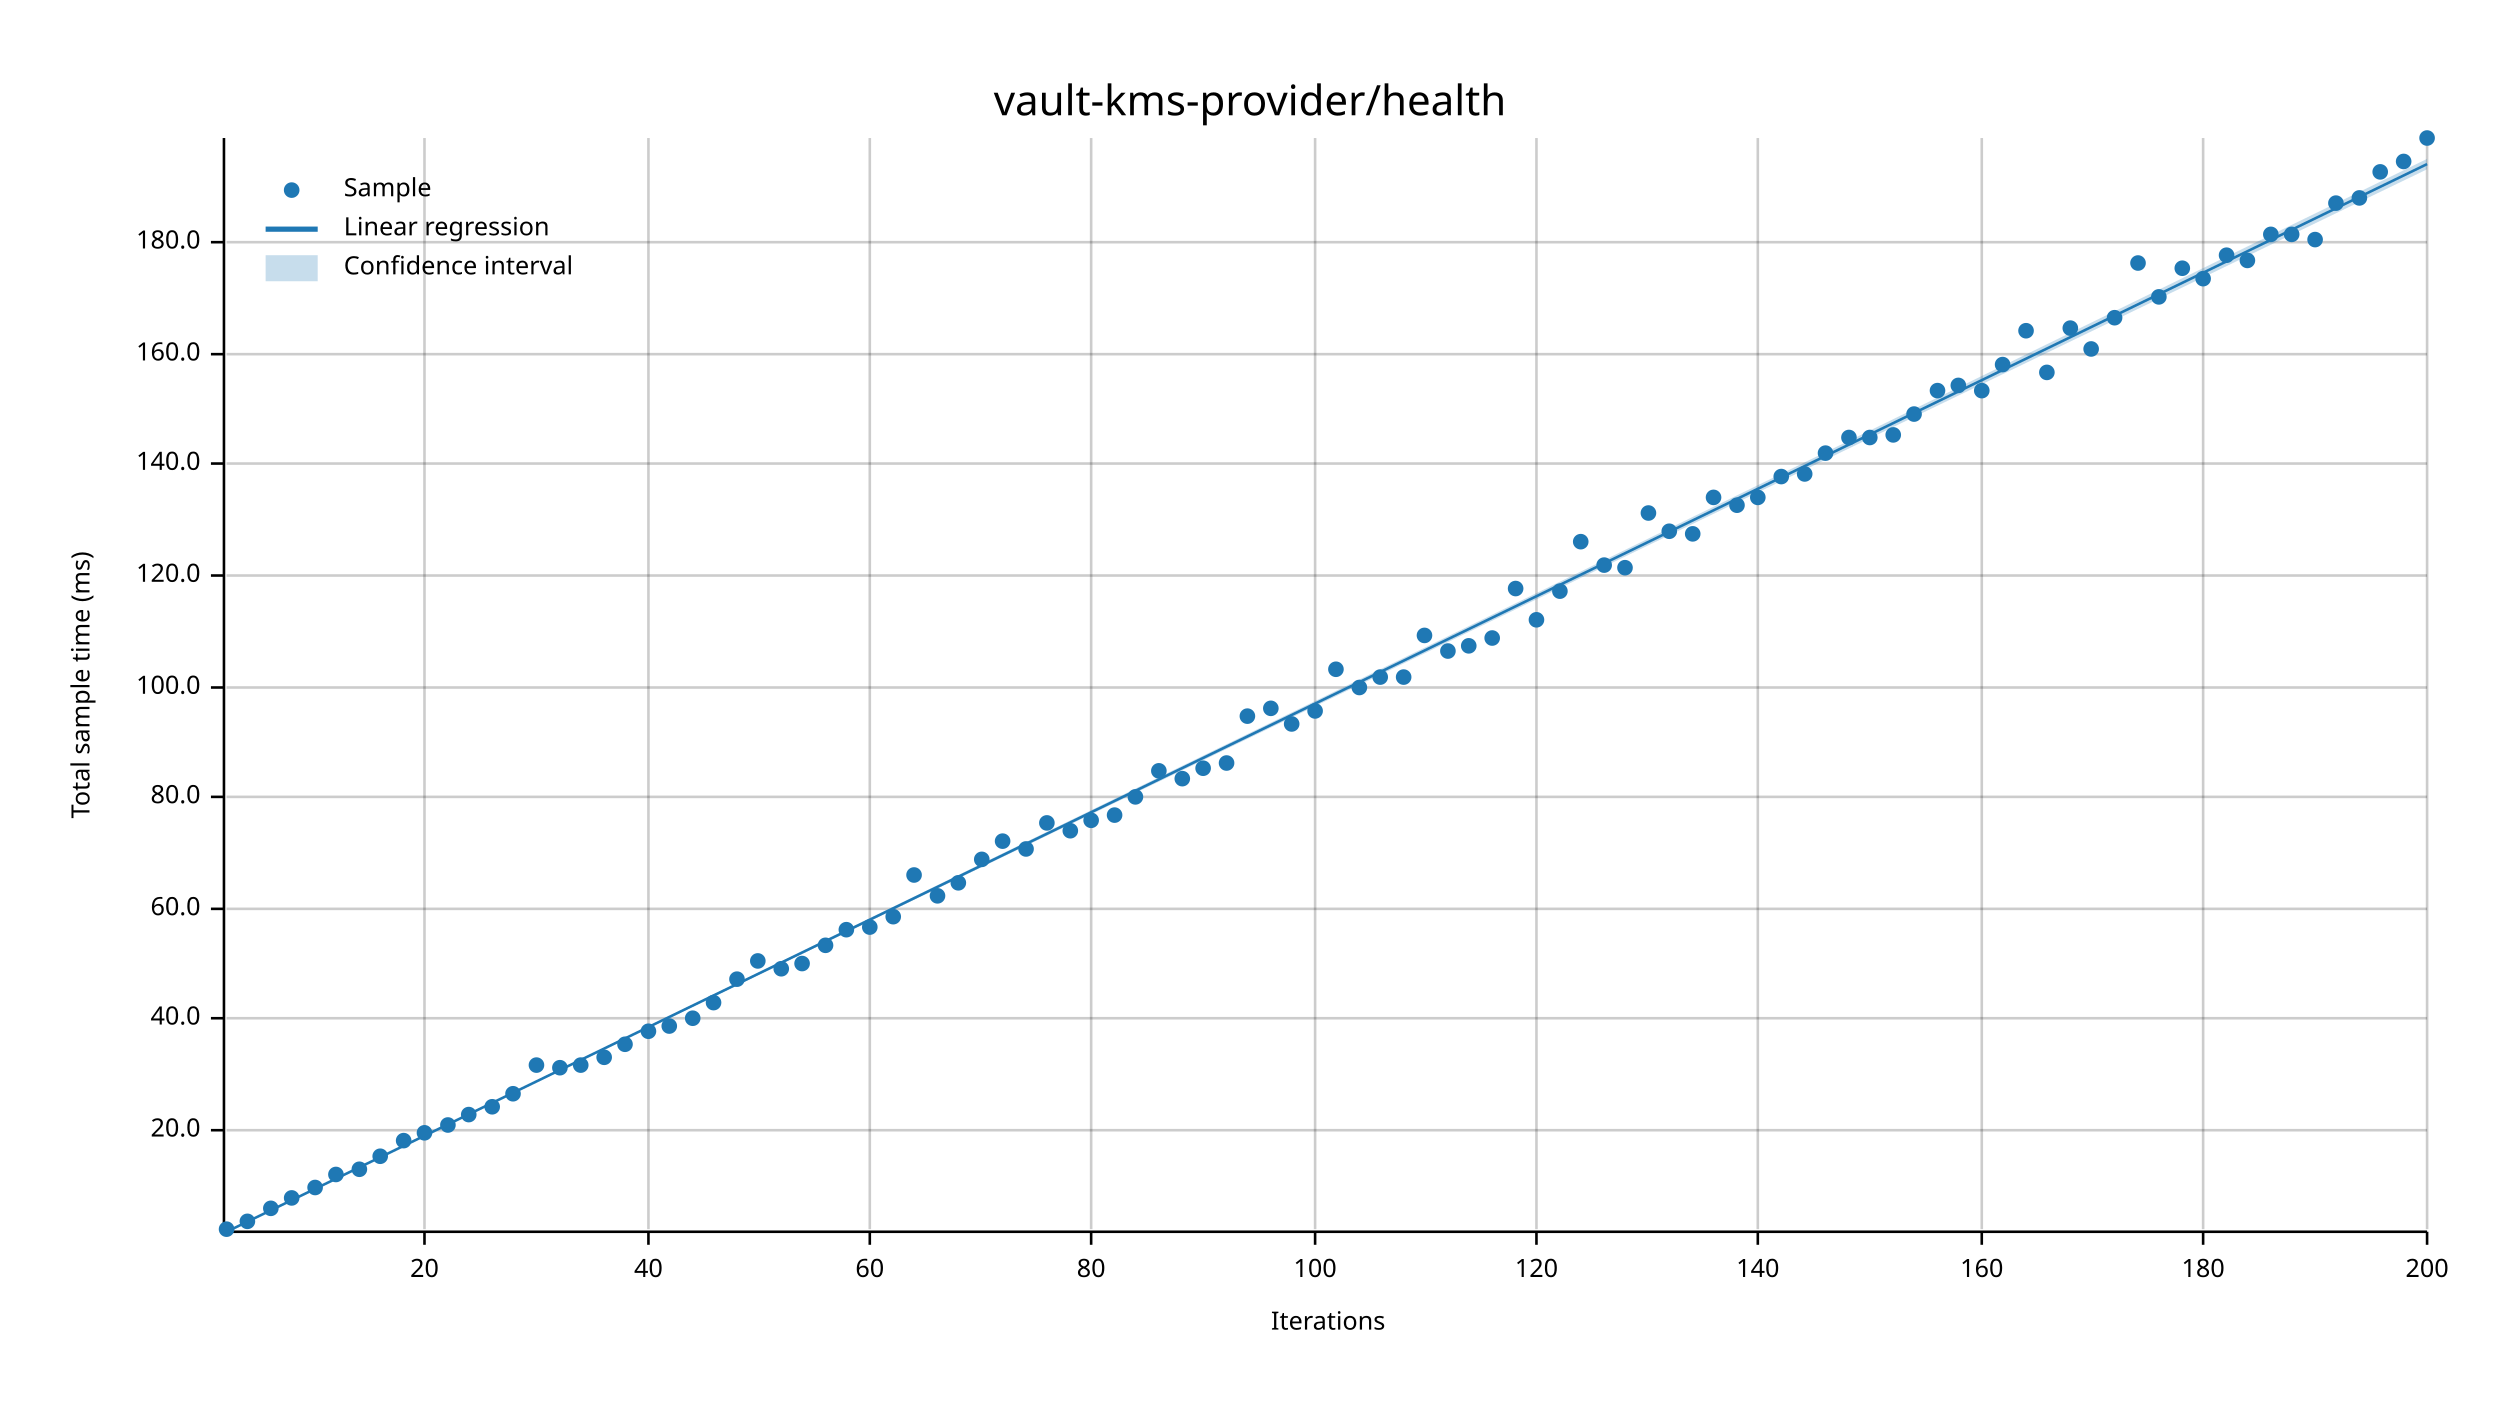
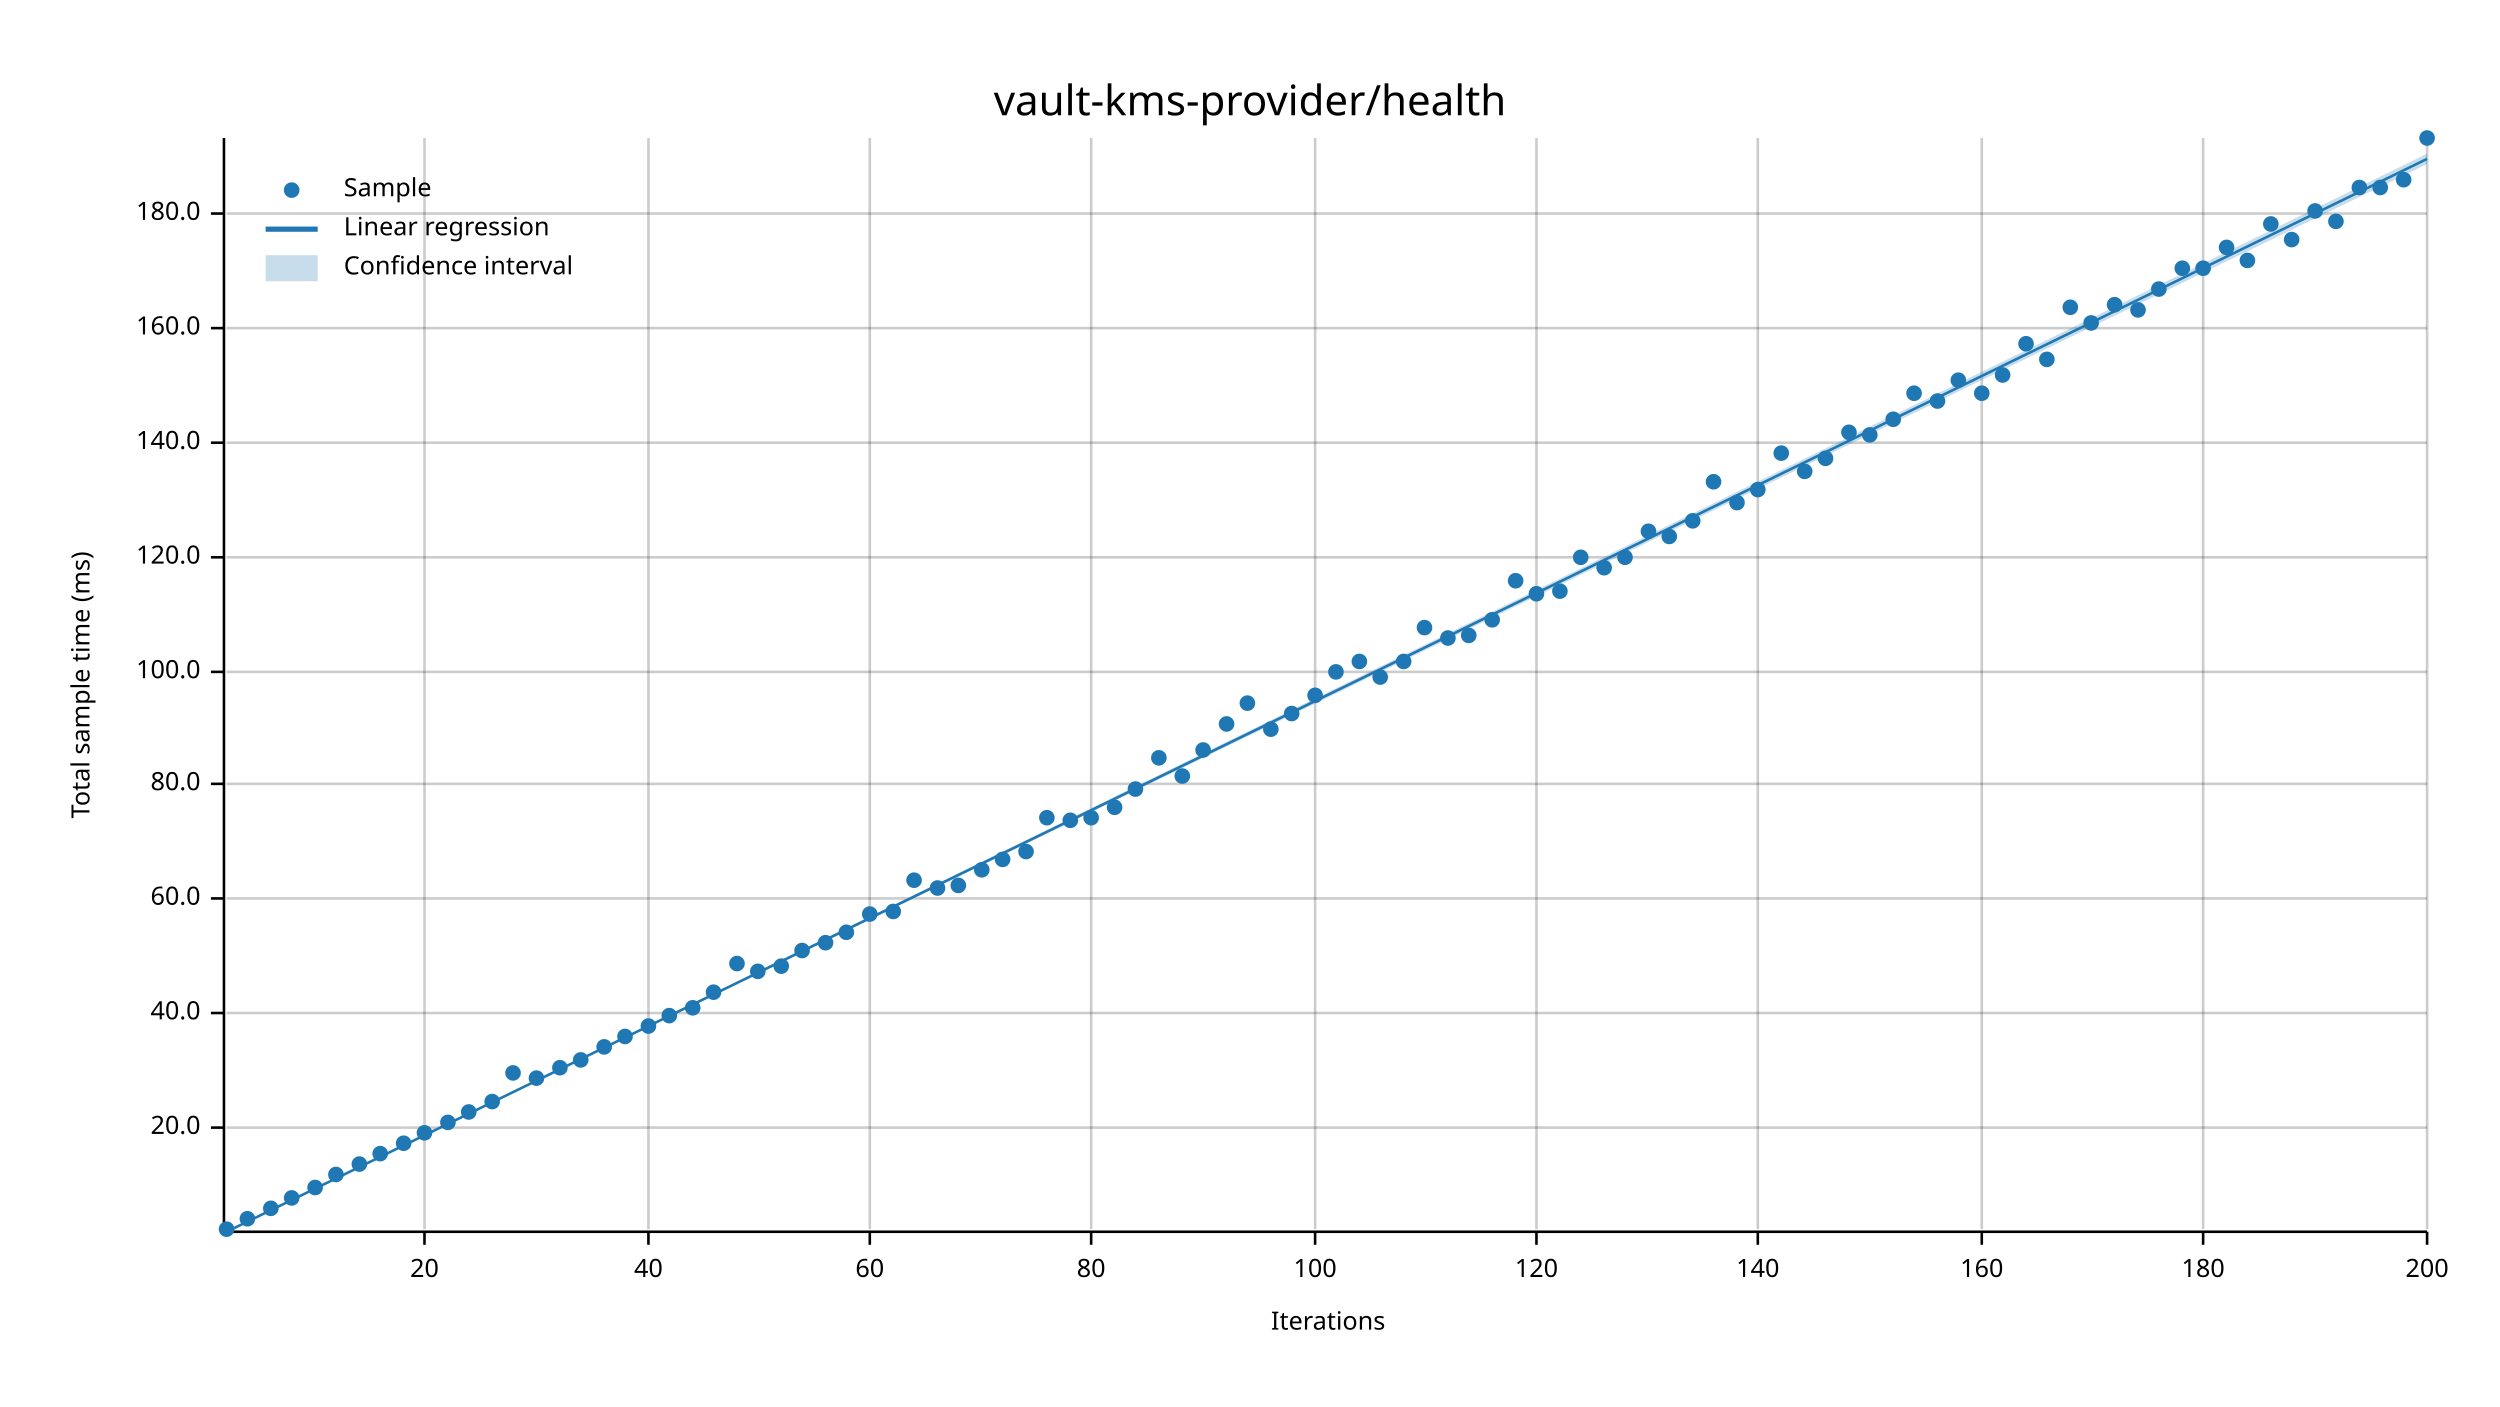
<svg xmlns="http://www.w3.org/2000/svg" width="960" height="540" viewBox="0 0 960 540">
  <text x="480" y="32" dy="0.76em" text-anchor="middle" font-family="sans-serif" font-size="16.129" opacity="1" fill="#000000">
vault-kms-provider/health
</text>
  <text x="27" y="263" dy="0.76em" text-anchor="middle" font-family="sans-serif" font-size="9.677" opacity="1" fill="#000000" transform="rotate(270, 27, 263)">
Total sample time (ms)
</text>
  <text x="510" y="513" dy="-0.5ex" text-anchor="middle" font-family="sans-serif" font-size="9.677" opacity="1" fill="#000000">
Iterations
</text>
  <line opacity="0.2" stroke="#000000" stroke-width="1" x1="163" y1="472" x2="163" y2="53" />
  <line opacity="0.2" stroke="#000000" stroke-width="1" x1="249" y1="472" x2="249" y2="53" />
  <line opacity="0.2" stroke="#000000" stroke-width="1" x1="334" y1="472" x2="334" y2="53" />
  <line opacity="0.2" stroke="#000000" stroke-width="1" x1="419" y1="472" x2="419" y2="53" />
  <line opacity="0.2" stroke="#000000" stroke-width="1" x1="505" y1="472" x2="505" y2="53" />
  <line opacity="0.2" stroke="#000000" stroke-width="1" x1="590" y1="472" x2="590" y2="53" />
  <line opacity="0.2" stroke="#000000" stroke-width="1" x1="675" y1="472" x2="675" y2="53" />
  <line opacity="0.2" stroke="#000000" stroke-width="1" x1="761" y1="472" x2="761" y2="53" />
  <line opacity="0.2" stroke="#000000" stroke-width="1" x1="846" y1="472" x2="846" y2="53" />
  <line opacity="0.2" stroke="#000000" stroke-width="1" x1="932" y1="472" x2="932" y2="53" />
-   <line opacity="0.2" stroke="#000000" stroke-width="1" x1="87" y1="434" x2="932" y2="434" />
-   <line opacity="0.2" stroke="#000000" stroke-width="1" x1="87" y1="391" x2="932" y2="391" />
-   <line opacity="0.2" stroke="#000000" stroke-width="1" x1="87" y1="349" x2="932" y2="349" />
-   <line opacity="0.2" stroke="#000000" stroke-width="1" x1="87" y1="306" x2="932" y2="306" />
-   <line opacity="0.2" stroke="#000000" stroke-width="1" x1="87" y1="264" x2="932" y2="264" />
-   <line opacity="0.2" stroke="#000000" stroke-width="1" x1="87" y1="221" x2="932" y2="221" />
-   <line opacity="0.2" stroke="#000000" stroke-width="1" x1="87" y1="178" x2="932" y2="178" />
-   <line opacity="0.2" stroke="#000000" stroke-width="1" x1="87" y1="136" x2="932" y2="136" />
-   <line opacity="0.2" stroke="#000000" stroke-width="1" x1="87" y1="93" x2="932" y2="93" />
+   <line opacity="0.2" stroke="#000000" stroke-width="1" x1="87" y1="433" x2="932" y2="433" />
+   <line opacity="0.2" stroke="#000000" stroke-width="1" x1="87" y1="389" x2="932" y2="389" />
+   <line opacity="0.2" stroke="#000000" stroke-width="1" x1="87" y1="345" x2="932" y2="345" />
+   <line opacity="0.2" stroke="#000000" stroke-width="1" x1="87" y1="301" x2="932" y2="301" />
+   <line opacity="0.2" stroke="#000000" stroke-width="1" x1="87" y1="258" x2="932" y2="258" />
+   <line opacity="0.2" stroke="#000000" stroke-width="1" x1="87" y1="214" x2="932" y2="214" />
+   <line opacity="0.2" stroke="#000000" stroke-width="1" x1="87" y1="170" x2="932" y2="170" />
+   <line opacity="0.2" stroke="#000000" stroke-width="1" x1="87" y1="126" x2="932" y2="126" />
+   <line opacity="0.2" stroke="#000000" stroke-width="1" x1="87" y1="82" x2="932" y2="82" />
  <polyline fill="none" opacity="1" stroke="#000000" stroke-width="1" points="86,53 86,472 " />
-   <text x="77" y="434" dy="0.5ex" text-anchor="end" font-family="sans-serif" font-size="9.677" opacity="1" fill="#000000">
+   <text x="77" y="433" dy="0.5ex" text-anchor="end" font-family="sans-serif" font-size="9.677" opacity="1" fill="#000000">
20.0
</text>
-   <polyline fill="none" opacity="1" stroke="#000000" stroke-width="1" points="81,434 86,434 " />
-   <text x="77" y="391" dy="0.5ex" text-anchor="end" font-family="sans-serif" font-size="9.677" opacity="1" fill="#000000">
+   <polyline fill="none" opacity="1" stroke="#000000" stroke-width="1" points="81,433 86,433 " />
+   <text x="77" y="389" dy="0.5ex" text-anchor="end" font-family="sans-serif" font-size="9.677" opacity="1" fill="#000000">
40.0
</text>
-   <polyline fill="none" opacity="1" stroke="#000000" stroke-width="1" points="81,391 86,391 " />
-   <text x="77" y="349" dy="0.5ex" text-anchor="end" font-family="sans-serif" font-size="9.677" opacity="1" fill="#000000">
+   <polyline fill="none" opacity="1" stroke="#000000" stroke-width="1" points="81,389 86,389 " />
+   <text x="77" y="345" dy="0.5ex" text-anchor="end" font-family="sans-serif" font-size="9.677" opacity="1" fill="#000000">
60.0
</text>
-   <polyline fill="none" opacity="1" stroke="#000000" stroke-width="1" points="81,349 86,349 " />
-   <text x="77" y="306" dy="0.5ex" text-anchor="end" font-family="sans-serif" font-size="9.677" opacity="1" fill="#000000">
+   <polyline fill="none" opacity="1" stroke="#000000" stroke-width="1" points="81,345 86,345 " />
+   <text x="77" y="301" dy="0.5ex" text-anchor="end" font-family="sans-serif" font-size="9.677" opacity="1" fill="#000000">
80.0
</text>
-   <polyline fill="none" opacity="1" stroke="#000000" stroke-width="1" points="81,306 86,306 " />
-   <text x="77" y="264" dy="0.5ex" text-anchor="end" font-family="sans-serif" font-size="9.677" opacity="1" fill="#000000">
+   <polyline fill="none" opacity="1" stroke="#000000" stroke-width="1" points="81,301 86,301 " />
+   <text x="77" y="258" dy="0.5ex" text-anchor="end" font-family="sans-serif" font-size="9.677" opacity="1" fill="#000000">
100.0
</text>
-   <polyline fill="none" opacity="1" stroke="#000000" stroke-width="1" points="81,264 86,264 " />
-   <text x="77" y="221" dy="0.5ex" text-anchor="end" font-family="sans-serif" font-size="9.677" opacity="1" fill="#000000">
+   <polyline fill="none" opacity="1" stroke="#000000" stroke-width="1" points="81,258 86,258 " />
+   <text x="77" y="214" dy="0.5ex" text-anchor="end" font-family="sans-serif" font-size="9.677" opacity="1" fill="#000000">
120.0
</text>
-   <polyline fill="none" opacity="1" stroke="#000000" stroke-width="1" points="81,221 86,221 " />
-   <text x="77" y="178" dy="0.5ex" text-anchor="end" font-family="sans-serif" font-size="9.677" opacity="1" fill="#000000">
+   <polyline fill="none" opacity="1" stroke="#000000" stroke-width="1" points="81,214 86,214 " />
+   <text x="77" y="170" dy="0.5ex" text-anchor="end" font-family="sans-serif" font-size="9.677" opacity="1" fill="#000000">
140.0
</text>
-   <polyline fill="none" opacity="1" stroke="#000000" stroke-width="1" points="81,178 86,178 " />
-   <text x="77" y="136" dy="0.5ex" text-anchor="end" font-family="sans-serif" font-size="9.677" opacity="1" fill="#000000">
+   <polyline fill="none" opacity="1" stroke="#000000" stroke-width="1" points="81,170 86,170 " />
+   <text x="77" y="126" dy="0.5ex" text-anchor="end" font-family="sans-serif" font-size="9.677" opacity="1" fill="#000000">
160.0
</text>
-   <polyline fill="none" opacity="1" stroke="#000000" stroke-width="1" points="81,136 86,136 " />
-   <text x="77" y="93" dy="0.5ex" text-anchor="end" font-family="sans-serif" font-size="9.677" opacity="1" fill="#000000">
+   <polyline fill="none" opacity="1" stroke="#000000" stroke-width="1" points="81,126 86,126 " />
+   <text x="77" y="82" dy="0.5ex" text-anchor="end" font-family="sans-serif" font-size="9.677" opacity="1" fill="#000000">
180.0
</text>
-   <polyline fill="none" opacity="1" stroke="#000000" stroke-width="1" points="81,93 86,93 " />
+   <polyline fill="none" opacity="1" stroke="#000000" stroke-width="1" points="81,82 86,82 " />
  <polyline fill="none" opacity="1" stroke="#000000" stroke-width="1" points="87,473 932,473 " />
  <text x="163" y="483" dy="0.76em" text-anchor="middle" font-family="sans-serif" font-size="9.677" opacity="1" fill="#000000">
20
</text>
  <polyline fill="none" opacity="1" stroke="#000000" stroke-width="1" points="163,473 163,478 " />
  <text x="249" y="483" dy="0.76em" text-anchor="middle" font-family="sans-serif" font-size="9.677" opacity="1" fill="#000000">
40
</text>
  <polyline fill="none" opacity="1" stroke="#000000" stroke-width="1" points="249,473 249,478 " />
  <text x="334" y="483" dy="0.76em" text-anchor="middle" font-family="sans-serif" font-size="9.677" opacity="1" fill="#000000">
60
</text>
  <polyline fill="none" opacity="1" stroke="#000000" stroke-width="1" points="334,473 334,478 " />
  <text x="419" y="483" dy="0.76em" text-anchor="middle" font-family="sans-serif" font-size="9.677" opacity="1" fill="#000000">
80
</text>
  <polyline fill="none" opacity="1" stroke="#000000" stroke-width="1" points="419,473 419,478 " />
  <text x="505" y="483" dy="0.76em" text-anchor="middle" font-family="sans-serif" font-size="9.677" opacity="1" fill="#000000">
100
</text>
  <polyline fill="none" opacity="1" stroke="#000000" stroke-width="1" points="505,473 505,478 " />
  <text x="590" y="483" dy="0.76em" text-anchor="middle" font-family="sans-serif" font-size="9.677" opacity="1" fill="#000000">
120
</text>
  <polyline fill="none" opacity="1" stroke="#000000" stroke-width="1" points="590,473 590,478 " />
  <text x="675" y="483" dy="0.76em" text-anchor="middle" font-family="sans-serif" font-size="9.677" opacity="1" fill="#000000">
140
</text>
  <polyline fill="none" opacity="1" stroke="#000000" stroke-width="1" points="675,473 675,478 " />
  <text x="761" y="483" dy="0.76em" text-anchor="middle" font-family="sans-serif" font-size="9.677" opacity="1" fill="#000000">
160
</text>
  <polyline fill="none" opacity="1" stroke="#000000" stroke-width="1" points="761,473 761,478 " />
  <text x="846" y="483" dy="0.76em" text-anchor="middle" font-family="sans-serif" font-size="9.677" opacity="1" fill="#000000">
180
</text>
  <polyline fill="none" opacity="1" stroke="#000000" stroke-width="1" points="846,473 846,478 " />
  <text x="932" y="483" dy="0.76em" text-anchor="middle" font-family="sans-serif" font-size="9.677" opacity="1" fill="#000000">
200
</text>
  <polyline fill="none" opacity="1" stroke="#000000" stroke-width="1" points="932,473 932,478 " />
  <circle cx="87" cy="472" r="3" opacity="1" fill="#1F78B4" stroke="none" stroke-width="1" />
-   <circle cx="95" cy="469" r="3" opacity="1" fill="#1F78B4" stroke="none" stroke-width="1" />
+   <circle cx="95" cy="468" r="3" opacity="1" fill="#1F78B4" stroke="none" stroke-width="1" />
  <circle cx="104" cy="464" r="3" opacity="1" fill="#1F78B4" stroke="none" stroke-width="1" />
  <circle cx="112" cy="460" r="3" opacity="1" fill="#1F78B4" stroke="none" stroke-width="1" />
  <circle cx="121" cy="456" r="3" opacity="1" fill="#1F78B4" stroke="none" stroke-width="1" />
  <circle cx="129" cy="451" r="3" opacity="1" fill="#1F78B4" stroke="none" stroke-width="1" />
-   <circle cx="138" cy="449" r="3" opacity="1" fill="#1F78B4" stroke="none" stroke-width="1" />
-   <circle cx="146" cy="444" r="3" opacity="1" fill="#1F78B4" stroke="none" stroke-width="1" />
-   <circle cx="155" cy="438" r="3" opacity="1" fill="#1F78B4" stroke="none" stroke-width="1" />
+   <circle cx="138" cy="447" r="3" opacity="1" fill="#1F78B4" stroke="none" stroke-width="1" />
+   <circle cx="146" cy="443" r="3" opacity="1" fill="#1F78B4" stroke="none" stroke-width="1" />
+   <circle cx="155" cy="439" r="3" opacity="1" fill="#1F78B4" stroke="none" stroke-width="1" />
  <circle cx="163" cy="435" r="3" opacity="1" fill="#1F78B4" stroke="none" stroke-width="1" />
-   <circle cx="172" cy="432" r="3" opacity="1" fill="#1F78B4" stroke="none" stroke-width="1" />
-   <circle cx="180" cy="428" r="3" opacity="1" fill="#1F78B4" stroke="none" stroke-width="1" />
-   <circle cx="189" cy="425" r="3" opacity="1" fill="#1F78B4" stroke="none" stroke-width="1" />
-   <circle cx="197" cy="420" r="3" opacity="1" fill="#1F78B4" stroke="none" stroke-width="1" />
-   <circle cx="206" cy="409" r="3" opacity="1" fill="#1F78B4" stroke="none" stroke-width="1" />
+   <circle cx="172" cy="431" r="3" opacity="1" fill="#1F78B4" stroke="none" stroke-width="1" />
+   <circle cx="180" cy="427" r="3" opacity="1" fill="#1F78B4" stroke="none" stroke-width="1" />
+   <circle cx="189" cy="423" r="3" opacity="1" fill="#1F78B4" stroke="none" stroke-width="1" />
+   <circle cx="197" cy="412" r="3" opacity="1" fill="#1F78B4" stroke="none" stroke-width="1" />
+   <circle cx="206" cy="414" r="3" opacity="1" fill="#1F78B4" stroke="none" stroke-width="1" />
  <circle cx="215" cy="410" r="3" opacity="1" fill="#1F78B4" stroke="none" stroke-width="1" />
-   <circle cx="223" cy="409" r="3" opacity="1" fill="#1F78B4" stroke="none" stroke-width="1" />
-   <circle cx="232" cy="406" r="3" opacity="1" fill="#1F78B4" stroke="none" stroke-width="1" />
-   <circle cx="240" cy="401" r="3" opacity="1" fill="#1F78B4" stroke="none" stroke-width="1" />
-   <circle cx="249" cy="396" r="3" opacity="1" fill="#1F78B4" stroke="none" stroke-width="1" />
-   <circle cx="257" cy="394" r="3" opacity="1" fill="#1F78B4" stroke="none" stroke-width="1" />
-   <circle cx="266" cy="391" r="3" opacity="1" fill="#1F78B4" stroke="none" stroke-width="1" />
-   <circle cx="274" cy="385" r="3" opacity="1" fill="#1F78B4" stroke="none" stroke-width="1" />
-   <circle cx="283" cy="376" r="3" opacity="1" fill="#1F78B4" stroke="none" stroke-width="1" />
-   <circle cx="291" cy="369" r="3" opacity="1" fill="#1F78B4" stroke="none" stroke-width="1" />
-   <circle cx="300" cy="372" r="3" opacity="1" fill="#1F78B4" stroke="none" stroke-width="1" />
-   <circle cx="308" cy="370" r="3" opacity="1" fill="#1F78B4" stroke="none" stroke-width="1" />
-   <circle cx="317" cy="363" r="3" opacity="1" fill="#1F78B4" stroke="none" stroke-width="1" />
-   <circle cx="325" cy="357" r="3" opacity="1" fill="#1F78B4" stroke="none" stroke-width="1" />
-   <circle cx="334" cy="356" r="3" opacity="1" fill="#1F78B4" stroke="none" stroke-width="1" />
-   <circle cx="343" cy="352" r="3" opacity="1" fill="#1F78B4" stroke="none" stroke-width="1" />
-   <circle cx="351" cy="336" r="3" opacity="1" fill="#1F78B4" stroke="none" stroke-width="1" />
-   <circle cx="360" cy="344" r="3" opacity="1" fill="#1F78B4" stroke="none" stroke-width="1" />
-   <circle cx="368" cy="339" r="3" opacity="1" fill="#1F78B4" stroke="none" stroke-width="1" />
-   <circle cx="377" cy="330" r="3" opacity="1" fill="#1F78B4" stroke="none" stroke-width="1" />
-   <circle cx="385" cy="323" r="3" opacity="1" fill="#1F78B4" stroke="none" stroke-width="1" />
-   <circle cx="394" cy="326" r="3" opacity="1" fill="#1F78B4" stroke="none" stroke-width="1" />
-   <circle cx="402" cy="316" r="3" opacity="1" fill="#1F78B4" stroke="none" stroke-width="1" />
-   <circle cx="411" cy="319" r="3" opacity="1" fill="#1F78B4" stroke="none" stroke-width="1" />
-   <circle cx="419" cy="315" r="3" opacity="1" fill="#1F78B4" stroke="none" stroke-width="1" />
-   <circle cx="428" cy="313" r="3" opacity="1" fill="#1F78B4" stroke="none" stroke-width="1" />
-   <circle cx="436" cy="306" r="3" opacity="1" fill="#1F78B4" stroke="none" stroke-width="1" />
-   <circle cx="445" cy="296" r="3" opacity="1" fill="#1F78B4" stroke="none" stroke-width="1" />
-   <circle cx="454" cy="299" r="3" opacity="1" fill="#1F78B4" stroke="none" stroke-width="1" />
-   <circle cx="462" cy="295" r="3" opacity="1" fill="#1F78B4" stroke="none" stroke-width="1" />
-   <circle cx="471" cy="293" r="3" opacity="1" fill="#1F78B4" stroke="none" stroke-width="1" />
-   <circle cx="479" cy="275" r="3" opacity="1" fill="#1F78B4" stroke="none" stroke-width="1" />
-   <circle cx="488" cy="272" r="3" opacity="1" fill="#1F78B4" stroke="none" stroke-width="1" />
-   <circle cx="496" cy="278" r="3" opacity="1" fill="#1F78B4" stroke="none" stroke-width="1" />
-   <circle cx="505" cy="273" r="3" opacity="1" fill="#1F78B4" stroke="none" stroke-width="1" />
-   <circle cx="513" cy="257" r="3" opacity="1" fill="#1F78B4" stroke="none" stroke-width="1" />
-   <circle cx="522" cy="264" r="3" opacity="1" fill="#1F78B4" stroke="none" stroke-width="1" />
+   <circle cx="223" cy="407" r="3" opacity="1" fill="#1F78B4" stroke="none" stroke-width="1" />
+   <circle cx="232" cy="402" r="3" opacity="1" fill="#1F78B4" stroke="none" stroke-width="1" />
+   <circle cx="240" cy="398" r="3" opacity="1" fill="#1F78B4" stroke="none" stroke-width="1" />
+   <circle cx="249" cy="394" r="3" opacity="1" fill="#1F78B4" stroke="none" stroke-width="1" />
+   <circle cx="257" cy="390" r="3" opacity="1" fill="#1F78B4" stroke="none" stroke-width="1" />
+   <circle cx="266" cy="387" r="3" opacity="1" fill="#1F78B4" stroke="none" stroke-width="1" />
+   <circle cx="274" cy="381" r="3" opacity="1" fill="#1F78B4" stroke="none" stroke-width="1" />
+   <circle cx="283" cy="370" r="3" opacity="1" fill="#1F78B4" stroke="none" stroke-width="1" />
+   <circle cx="291" cy="373" r="3" opacity="1" fill="#1F78B4" stroke="none" stroke-width="1" />
+   <circle cx="300" cy="371" r="3" opacity="1" fill="#1F78B4" stroke="none" stroke-width="1" />
+   <circle cx="308" cy="365" r="3" opacity="1" fill="#1F78B4" stroke="none" stroke-width="1" />
+   <circle cx="317" cy="362" r="3" opacity="1" fill="#1F78B4" stroke="none" stroke-width="1" />
+   <circle cx="325" cy="358" r="3" opacity="1" fill="#1F78B4" stroke="none" stroke-width="1" />
+   <circle cx="334" cy="351" r="3" opacity="1" fill="#1F78B4" stroke="none" stroke-width="1" />
+   <circle cx="343" cy="350" r="3" opacity="1" fill="#1F78B4" stroke="none" stroke-width="1" />
+   <circle cx="351" cy="338" r="3" opacity="1" fill="#1F78B4" stroke="none" stroke-width="1" />
+   <circle cx="360" cy="341" r="3" opacity="1" fill="#1F78B4" stroke="none" stroke-width="1" />
+   <circle cx="368" cy="340" r="3" opacity="1" fill="#1F78B4" stroke="none" stroke-width="1" />
+   <circle cx="377" cy="334" r="3" opacity="1" fill="#1F78B4" stroke="none" stroke-width="1" />
+   <circle cx="385" cy="330" r="3" opacity="1" fill="#1F78B4" stroke="none" stroke-width="1" />
+   <circle cx="394" cy="327" r="3" opacity="1" fill="#1F78B4" stroke="none" stroke-width="1" />
+   <circle cx="402" cy="314" r="3" opacity="1" fill="#1F78B4" stroke="none" stroke-width="1" />
+   <circle cx="411" cy="315" r="3" opacity="1" fill="#1F78B4" stroke="none" stroke-width="1" />
+   <circle cx="419" cy="314" r="3" opacity="1" fill="#1F78B4" stroke="none" stroke-width="1" />
+   <circle cx="428" cy="310" r="3" opacity="1" fill="#1F78B4" stroke="none" stroke-width="1" />
+   <circle cx="436" cy="303" r="3" opacity="1" fill="#1F78B4" stroke="none" stroke-width="1" />
+   <circle cx="445" cy="291" r="3" opacity="1" fill="#1F78B4" stroke="none" stroke-width="1" />
+   <circle cx="454" cy="298" r="3" opacity="1" fill="#1F78B4" stroke="none" stroke-width="1" />
+   <circle cx="462" cy="288" r="3" opacity="1" fill="#1F78B4" stroke="none" stroke-width="1" />
+   <circle cx="471" cy="278" r="3" opacity="1" fill="#1F78B4" stroke="none" stroke-width="1" />
+   <circle cx="479" cy="270" r="3" opacity="1" fill="#1F78B4" stroke="none" stroke-width="1" />
+   <circle cx="488" cy="280" r="3" opacity="1" fill="#1F78B4" stroke="none" stroke-width="1" />
+   <circle cx="496" cy="274" r="3" opacity="1" fill="#1F78B4" stroke="none" stroke-width="1" />
+   <circle cx="505" cy="267" r="3" opacity="1" fill="#1F78B4" stroke="none" stroke-width="1" />
+   <circle cx="513" cy="258" r="3" opacity="1" fill="#1F78B4" stroke="none" stroke-width="1" />
+   <circle cx="522" cy="254" r="3" opacity="1" fill="#1F78B4" stroke="none" stroke-width="1" />
  <circle cx="530" cy="260" r="3" opacity="1" fill="#1F78B4" stroke="none" stroke-width="1" />
-   <circle cx="539" cy="260" r="3" opacity="1" fill="#1F78B4" stroke="none" stroke-width="1" />
-   <circle cx="547" cy="244" r="3" opacity="1" fill="#1F78B4" stroke="none" stroke-width="1" />
-   <circle cx="556" cy="250" r="3" opacity="1" fill="#1F78B4" stroke="none" stroke-width="1" />
-   <circle cx="564" cy="248" r="3" opacity="1" fill="#1F78B4" stroke="none" stroke-width="1" />
-   <circle cx="573" cy="245" r="3" opacity="1" fill="#1F78B4" stroke="none" stroke-width="1" />
-   <circle cx="582" cy="226" r="3" opacity="1" fill="#1F78B4" stroke="none" stroke-width="1" />
-   <circle cx="590" cy="238" r="3" opacity="1" fill="#1F78B4" stroke="none" stroke-width="1" />
+   <circle cx="539" cy="254" r="3" opacity="1" fill="#1F78B4" stroke="none" stroke-width="1" />
+   <circle cx="547" cy="241" r="3" opacity="1" fill="#1F78B4" stroke="none" stroke-width="1" />
+   <circle cx="556" cy="245" r="3" opacity="1" fill="#1F78B4" stroke="none" stroke-width="1" />
+   <circle cx="564" cy="244" r="3" opacity="1" fill="#1F78B4" stroke="none" stroke-width="1" />
+   <circle cx="573" cy="238" r="3" opacity="1" fill="#1F78B4" stroke="none" stroke-width="1" />
+   <circle cx="582" cy="223" r="3" opacity="1" fill="#1F78B4" stroke="none" stroke-width="1" />
+   <circle cx="590" cy="228" r="3" opacity="1" fill="#1F78B4" stroke="none" stroke-width="1" />
  <circle cx="599" cy="227" r="3" opacity="1" fill="#1F78B4" stroke="none" stroke-width="1" />
-   <circle cx="607" cy="208" r="3" opacity="1" fill="#1F78B4" stroke="none" stroke-width="1" />
-   <circle cx="616" cy="217" r="3" opacity="1" fill="#1F78B4" stroke="none" stroke-width="1" />
-   <circle cx="624" cy="218" r="3" opacity="1" fill="#1F78B4" stroke="none" stroke-width="1" />
-   <circle cx="633" cy="197" r="3" opacity="1" fill="#1F78B4" stroke="none" stroke-width="1" />
-   <circle cx="641" cy="204" r="3" opacity="1" fill="#1F78B4" stroke="none" stroke-width="1" />
-   <circle cx="650" cy="205" r="3" opacity="1" fill="#1F78B4" stroke="none" stroke-width="1" />
-   <circle cx="658" cy="191" r="3" opacity="1" fill="#1F78B4" stroke="none" stroke-width="1" />
-   <circle cx="667" cy="194" r="3" opacity="1" fill="#1F78B4" stroke="none" stroke-width="1" />
-   <circle cx="675" cy="191" r="3" opacity="1" fill="#1F78B4" stroke="none" stroke-width="1" />
-   <circle cx="684" cy="183" r="3" opacity="1" fill="#1F78B4" stroke="none" stroke-width="1" />
-   <circle cx="693" cy="182" r="3" opacity="1" fill="#1F78B4" stroke="none" stroke-width="1" />
-   <circle cx="701" cy="174" r="3" opacity="1" fill="#1F78B4" stroke="none" stroke-width="1" />
-   <circle cx="710" cy="168" r="3" opacity="1" fill="#1F78B4" stroke="none" stroke-width="1" />
-   <circle cx="718" cy="168" r="3" opacity="1" fill="#1F78B4" stroke="none" stroke-width="1" />
-   <circle cx="727" cy="167" r="3" opacity="1" fill="#1F78B4" stroke="none" stroke-width="1" />
-   <circle cx="735" cy="159" r="3" opacity="1" fill="#1F78B4" stroke="none" stroke-width="1" />
-   <circle cx="744" cy="150" r="3" opacity="1" fill="#1F78B4" stroke="none" stroke-width="1" />
-   <circle cx="752" cy="148" r="3" opacity="1" fill="#1F78B4" stroke="none" stroke-width="1" />
-   <circle cx="761" cy="150" r="3" opacity="1" fill="#1F78B4" stroke="none" stroke-width="1" />
-   <circle cx="769" cy="140" r="3" opacity="1" fill="#1F78B4" stroke="none" stroke-width="1" />
-   <circle cx="778" cy="127" r="3" opacity="1" fill="#1F78B4" stroke="none" stroke-width="1" />
-   <circle cx="786" cy="143" r="3" opacity="1" fill="#1F78B4" stroke="none" stroke-width="1" />
-   <circle cx="795" cy="126" r="3" opacity="1" fill="#1F78B4" stroke="none" stroke-width="1" />
-   <circle cx="803" cy="134" r="3" opacity="1" fill="#1F78B4" stroke="none" stroke-width="1" />
-   <circle cx="812" cy="122" r="3" opacity="1" fill="#1F78B4" stroke="none" stroke-width="1" />
-   <circle cx="821" cy="101" r="3" opacity="1" fill="#1F78B4" stroke="none" stroke-width="1" />
-   <circle cx="829" cy="114" r="3" opacity="1" fill="#1F78B4" stroke="none" stroke-width="1" />
+   <circle cx="607" cy="214" r="3" opacity="1" fill="#1F78B4" stroke="none" stroke-width="1" />
+   <circle cx="616" cy="218" r="3" opacity="1" fill="#1F78B4" stroke="none" stroke-width="1" />
+   <circle cx="624" cy="214" r="3" opacity="1" fill="#1F78B4" stroke="none" stroke-width="1" />
+   <circle cx="633" cy="204" r="3" opacity="1" fill="#1F78B4" stroke="none" stroke-width="1" />
+   <circle cx="641" cy="206" r="3" opacity="1" fill="#1F78B4" stroke="none" stroke-width="1" />
+   <circle cx="650" cy="200" r="3" opacity="1" fill="#1F78B4" stroke="none" stroke-width="1" />
+   <circle cx="658" cy="185" r="3" opacity="1" fill="#1F78B4" stroke="none" stroke-width="1" />
+   <circle cx="667" cy="193" r="3" opacity="1" fill="#1F78B4" stroke="none" stroke-width="1" />
+   <circle cx="675" cy="188" r="3" opacity="1" fill="#1F78B4" stroke="none" stroke-width="1" />
+   <circle cx="684" cy="174" r="3" opacity="1" fill="#1F78B4" stroke="none" stroke-width="1" />
+   <circle cx="693" cy="181" r="3" opacity="1" fill="#1F78B4" stroke="none" stroke-width="1" />
+   <circle cx="701" cy="176" r="3" opacity="1" fill="#1F78B4" stroke="none" stroke-width="1" />
+   <circle cx="710" cy="166" r="3" opacity="1" fill="#1F78B4" stroke="none" stroke-width="1" />
+   <circle cx="718" cy="167" r="3" opacity="1" fill="#1F78B4" stroke="none" stroke-width="1" />
+   <circle cx="727" cy="161" r="3" opacity="1" fill="#1F78B4" stroke="none" stroke-width="1" />
+   <circle cx="735" cy="151" r="3" opacity="1" fill="#1F78B4" stroke="none" stroke-width="1" />
+   <circle cx="744" cy="154" r="3" opacity="1" fill="#1F78B4" stroke="none" stroke-width="1" />
+   <circle cx="752" cy="146" r="3" opacity="1" fill="#1F78B4" stroke="none" stroke-width="1" />
+   <circle cx="761" cy="151" r="3" opacity="1" fill="#1F78B4" stroke="none" stroke-width="1" />
+   <circle cx="769" cy="144" r="3" opacity="1" fill="#1F78B4" stroke="none" stroke-width="1" />
+   <circle cx="778" cy="132" r="3" opacity="1" fill="#1F78B4" stroke="none" stroke-width="1" />
+   <circle cx="786" cy="138" r="3" opacity="1" fill="#1F78B4" stroke="none" stroke-width="1" />
+   <circle cx="795" cy="118" r="3" opacity="1" fill="#1F78B4" stroke="none" stroke-width="1" />
+   <circle cx="803" cy="124" r="3" opacity="1" fill="#1F78B4" stroke="none" stroke-width="1" />
+   <circle cx="812" cy="117" r="3" opacity="1" fill="#1F78B4" stroke="none" stroke-width="1" />
+   <circle cx="821" cy="119" r="3" opacity="1" fill="#1F78B4" stroke="none" stroke-width="1" />
+   <circle cx="829" cy="111" r="3" opacity="1" fill="#1F78B4" stroke="none" stroke-width="1" />
  <circle cx="838" cy="103" r="3" opacity="1" fill="#1F78B4" stroke="none" stroke-width="1" />
-   <circle cx="846" cy="107" r="3" opacity="1" fill="#1F78B4" stroke="none" stroke-width="1" />
-   <circle cx="855" cy="98" r="3" opacity="1" fill="#1F78B4" stroke="none" stroke-width="1" />
+   <circle cx="846" cy="103" r="3" opacity="1" fill="#1F78B4" stroke="none" stroke-width="1" />
+   <circle cx="855" cy="95" r="3" opacity="1" fill="#1F78B4" stroke="none" stroke-width="1" />
  <circle cx="863" cy="100" r="3" opacity="1" fill="#1F78B4" stroke="none" stroke-width="1" />
-   <circle cx="872" cy="90" r="3" opacity="1" fill="#1F78B4" stroke="none" stroke-width="1" />
-   <circle cx="880" cy="90" r="3" opacity="1" fill="#1F78B4" stroke="none" stroke-width="1" />
-   <circle cx="889" cy="92" r="3" opacity="1" fill="#1F78B4" stroke="none" stroke-width="1" />
-   <circle cx="897" cy="78" r="3" opacity="1" fill="#1F78B4" stroke="none" stroke-width="1" />
-   <circle cx="906" cy="76" r="3" opacity="1" fill="#1F78B4" stroke="none" stroke-width="1" />
-   <circle cx="914" cy="66" r="3" opacity="1" fill="#1F78B4" stroke="none" stroke-width="1" />
-   <circle cx="923" cy="62" r="3" opacity="1" fill="#1F78B4" stroke="none" stroke-width="1" />
+   <circle cx="872" cy="86" r="3" opacity="1" fill="#1F78B4" stroke="none" stroke-width="1" />
+   <circle cx="880" cy="92" r="3" opacity="1" fill="#1F78B4" stroke="none" stroke-width="1" />
+   <circle cx="889" cy="81" r="3" opacity="1" fill="#1F78B4" stroke="none" stroke-width="1" />
+   <circle cx="897" cy="85" r="3" opacity="1" fill="#1F78B4" stroke="none" stroke-width="1" />
+   <circle cx="906" cy="72" r="3" opacity="1" fill="#1F78B4" stroke="none" stroke-width="1" />
+   <circle cx="914" cy="72" r="3" opacity="1" fill="#1F78B4" stroke="none" stroke-width="1" />
+   <circle cx="923" cy="69" r="3" opacity="1" fill="#1F78B4" stroke="none" stroke-width="1" />
  <circle cx="932" cy="53" r="3" opacity="1" fill="#1F78B4" stroke="none" stroke-width="1" />
-   <polyline fill="none" opacity="1" stroke="#1F78B4" stroke-width="1" points="87,473 932,63 " />
-   <polygon opacity="0.25" fill="#1F78B4" points="87,473 932,65 932,61 " />
+   <polyline fill="none" opacity="1" stroke="#1F78B4" stroke-width="1" points="87,473 932,61 " />
+   <polygon opacity="0.25" fill="#1F78B4" points="87,473 932,63 932,59 " />
  <text x="132" y="68" dy="0.76em" text-anchor="start" font-family="sans-serif" font-size="9.677" opacity="1" fill="#000000">
Sample
</text>
  <text x="132" y="83" dy="0.76em" text-anchor="start" font-family="sans-serif" font-size="9.677" opacity="1" fill="#000000">
Linear regression
</text>
  <text x="132" y="98" dy="0.76em" text-anchor="start" font-family="sans-serif" font-size="9.677" opacity="1" fill="#000000">
Confidence interval
</text>
  <circle cx="112" cy="73" r="3" opacity="1" fill="#1F78B4" stroke="none" stroke-width="1" />
  <polyline fill="none" opacity="1" stroke="#1F78B4" stroke-width="2" points="102,88 122,88 " />
  <rect x="102" y="98" width="20" height="10" opacity="0.25" fill="#1F78B4" stroke="none" />
</svg>
